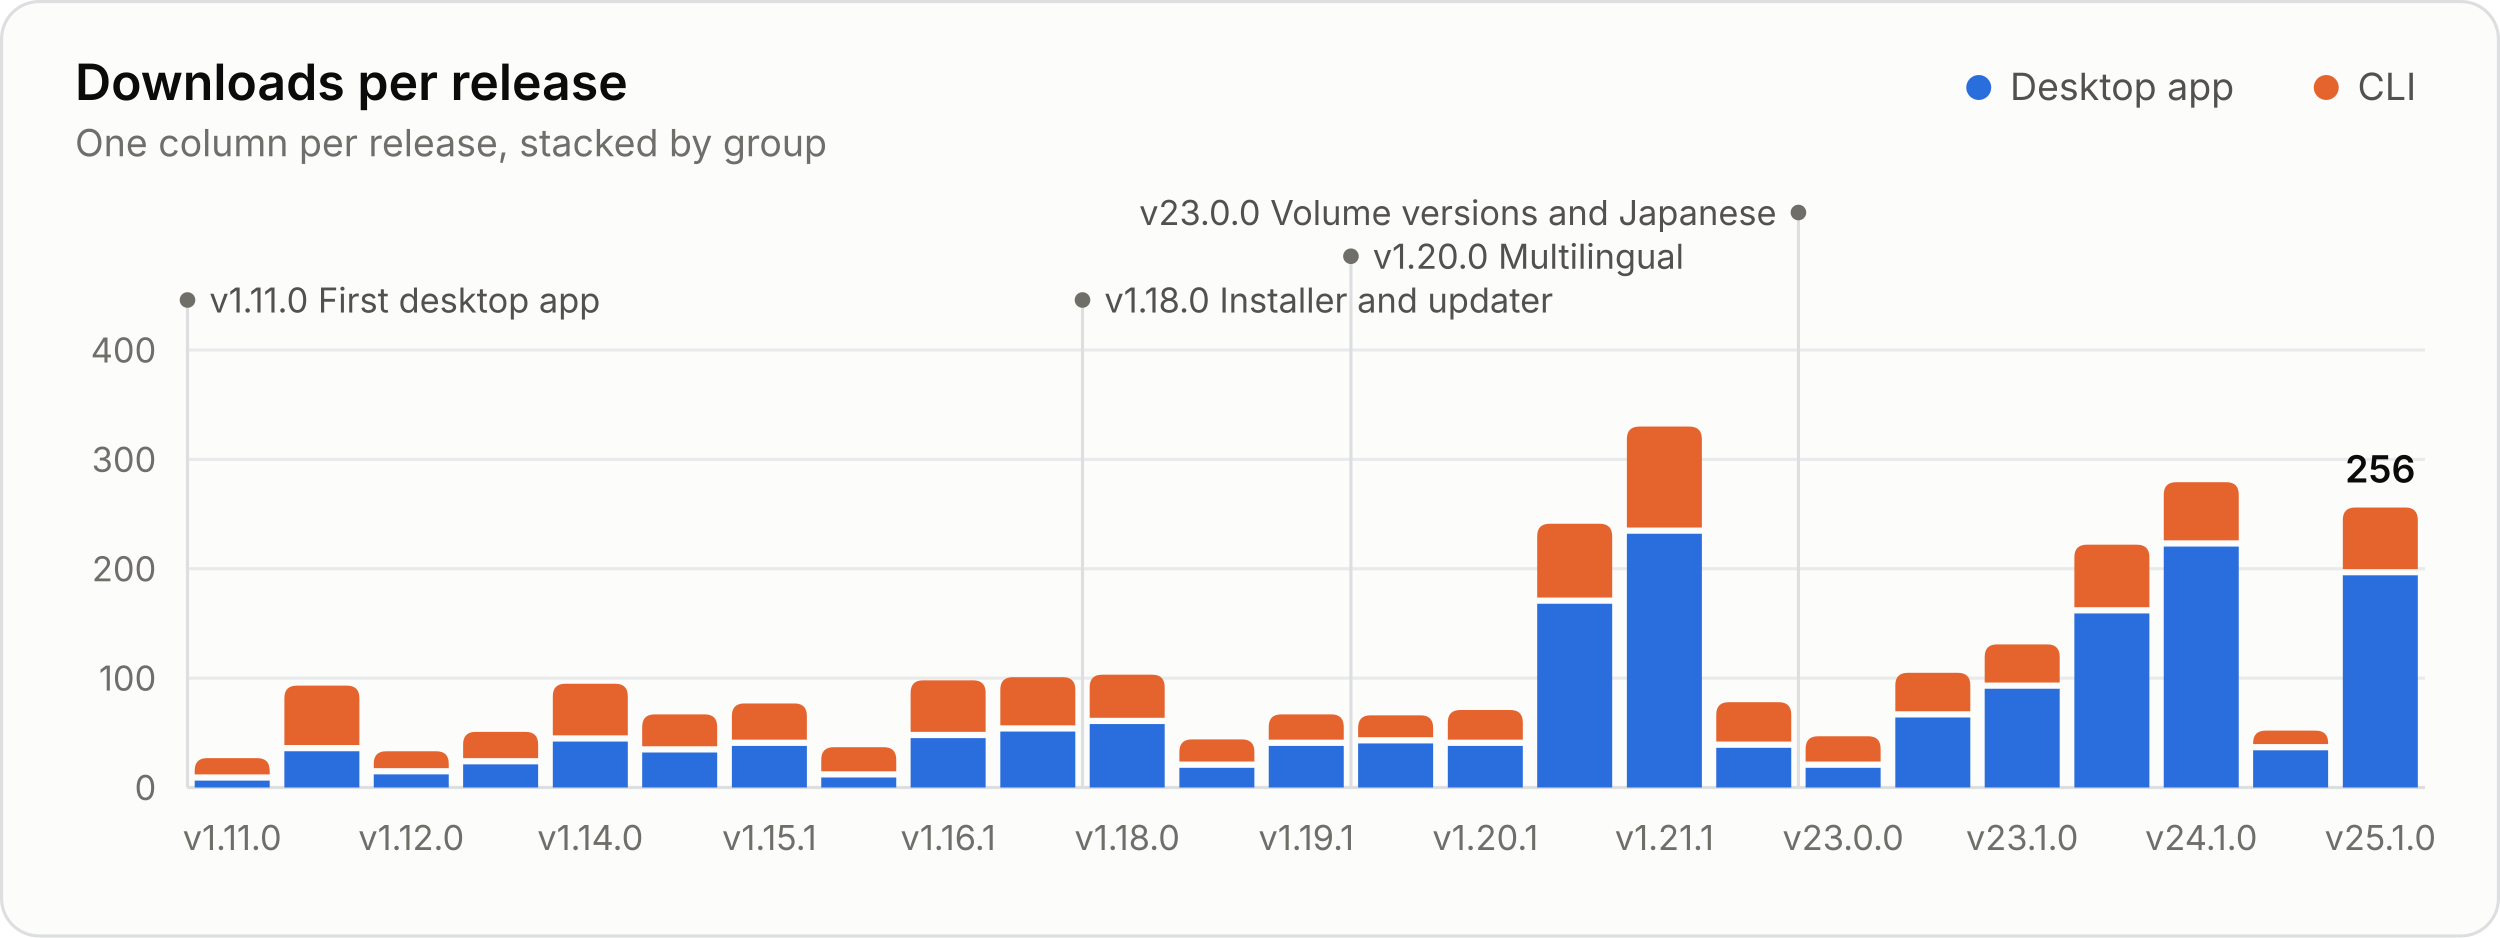
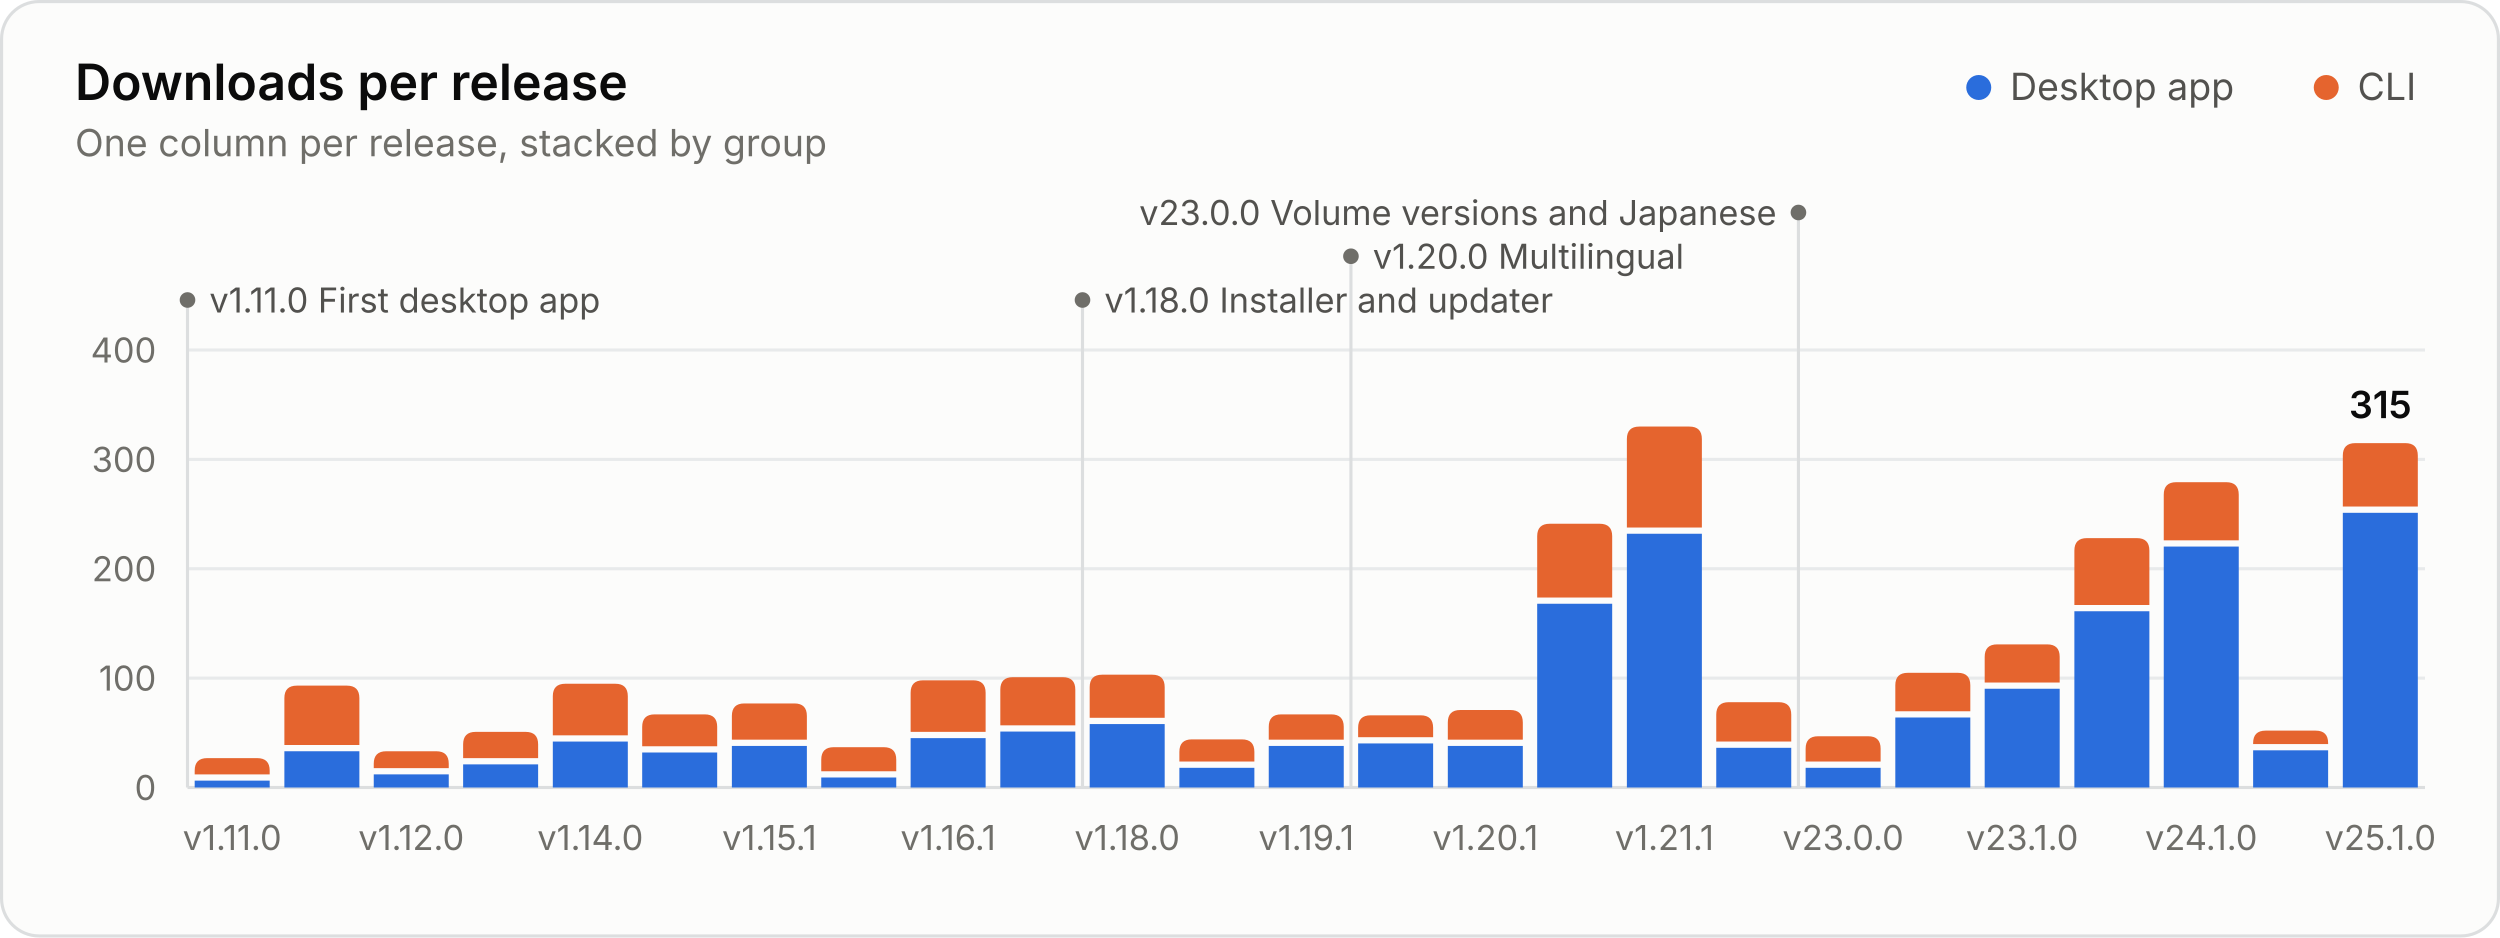
<svg xmlns="http://www.w3.org/2000/svg" width="800" height="300" viewBox="0 0 800 300" role="img" aria-labelledby="title desc">
  <style>.gs-rise{animation:gs-rise 1.1s ease-out backwards;transform-box:fill-box;transform-origin:bottom}@keyframes gs-rise{from{transform:scaleY(0)}to{transform:scaleY(1)}}.gs-fade{animation:gs-fade .5s ease-out backwards}@keyframes gs-fade{from{opacity:0}to{opacity:1}}@media (prefers-reduced-motion: reduce){.gs-rise,.gs-fade{animation:none!important}}</style>
  <rect x="0.5" y="0.5" width="799" height="299" rx="12" fill="#fcfcfb" stroke="#dcdedf" />
  <g font-family="&quot;IBM Plex Sans&quot;, system-ui, -apple-system, &quot;Segoe UI&quot;, sans-serif" font-size="11" fill="#52514e" style="font-variant-numeric:tabular-nums">
    <text x="24" y="32" fill="#0b0b0b" font-size="16" font-weight="600">Downloads per release</text>
    <text x="24.0" y="50.0" fill="#6f6e69" font-size="12">One column per release, stacked by group</text>
    <circle cx="633.2" cy="28.0" r="4" fill="#2a6ddc" />
    <text x="643.2" y="32.0" fill="#52514e" font-size="12">Desktop app</text>
    <circle cx="744.4" cy="28.0" r="4" fill="#e5642e" />
    <text x="754.4" y="32.0" fill="#52514e" font-size="12">CLI</text>
    <line x1="60.0" x2="776.0" y1="252.0" y2="252.0" stroke="#dcdedf" />
    <text x="50.0" y="256.0" fill="#6f6e69" text-anchor="end">0</text>
    <line x1="60.0" x2="776.0" y1="217.0" y2="217.0" stroke="#e8eaeb" />
    <text x="50.0" y="221.0" fill="#6f6e69" text-anchor="end">100</text>
    <line x1="60.0" x2="776.0" y1="182.0" y2="182.0" stroke="#e8eaeb" />
    <text x="50.0" y="186.0" fill="#6f6e69" text-anchor="end">200</text>
    <line x1="60.0" x2="776.0" y1="147.0" y2="147.0" stroke="#e8eaeb" />
    <text x="50.0" y="151.0" fill="#6f6e69" text-anchor="end">300</text>
    <line x1="60.0" x2="776.0" y1="112.0" y2="112.0" stroke="#e8eaeb" />
    <text x="50.0" y="116.0" fill="#6f6e69" text-anchor="end">400</text>
    <g class="gs-fade" style="animation-delay:1600ms">
      <line x1="60.0" x2="60.0" y1="96.0" y2="252.0" stroke="#dcdedf" stroke-width="1" />
      <circle cx="60.0" cy="96.0" r="2.5" fill="#6f6e69" />
      <text x="67.0" y="100.0" fill="#52514e">v1.11.0 First desktop app</text>
      <line x1="346.4" x2="346.4" y1="96.0" y2="252.0" stroke="#dcdedf" stroke-width="1" />
      <circle cx="346.4" cy="96.0" r="2.5" fill="#6f6e69" />
      <text x="353.4" y="100.0" fill="#52514e">v1.18.0 Installer and updater</text>
      <line x1="432.3" x2="432.3" y1="82.0" y2="252.0" stroke="#dcdedf" stroke-width="1" />
      <circle cx="432.3" cy="82.0" r="2.5" fill="#6f6e69" />
      <text x="439.3" y="86.0" fill="#52514e">v1.20.0 Multilingual</text>
      <line x1="575.5" x2="575.5" y1="68.0" y2="252.0" stroke="#dcdedf" stroke-width="1" />
      <circle cx="575.5" cy="68.0" r="2.5" fill="#6f6e69" />
      <text x="568.5" y="72.0" fill="#52514e" text-anchor="end">v23.0.0 Volume versions and Japanese</text>
    </g>
    <g class="gs-rise">
      <path d="M62.3 252.0V249.8H86.3V252.0Z" fill="#2a6ddc" />
      <path d="M62.3 247.8V246.6Q62.3 242.6 66.3 242.6H82.3Q86.3 242.6 86.3 246.6V247.8Z" fill="#e5642e" />
    </g>
    <g class="gs-rise" style="animation-delay:20ms">
      <path d="M91.0 252.0V240.4H115.0V252.0Z" fill="#2a6ddc" />
      <path d="M91.0 238.4V223.4Q91.0 219.4 95.0 219.4H111.0Q115.0 219.4 115.0 223.4V238.4Z" fill="#e5642e" />
    </g>
    <g class="gs-rise" style="animation-delay:40ms">
      <path d="M119.6 252.0V247.8H143.6V252.0Z" fill="#2a6ddc" />
      <path d="M119.6 245.8V244.4Q119.6 240.4 123.6 240.4H139.6Q143.6 240.4 143.6 244.4V245.8Z" fill="#e5642e" />
    </g>
    <g class="gs-rise" style="animation-delay:60ms">
      <path d="M148.2 252.0V244.6H172.2V252.0Z" fill="#2a6ddc" />
      <path d="M148.2 242.6V238.2Q148.2 234.2 152.2 234.2H168.2Q172.2 234.2 172.2 238.2V242.6Z" fill="#e5642e" />
    </g>
    <g class="gs-rise" style="animation-delay:80ms">
      <path d="M176.9 252.0V237.3H200.9V252.0Z" fill="#2a6ddc" />
      <path d="M176.9 235.3V222.8Q176.9 218.8 180.9 218.8H196.9Q200.9 218.8 200.9 222.8V235.3Z" fill="#e5642e" />
    </g>
    <g class="gs-rise" style="animation-delay:100ms">
      <path d="M205.5 252.0V240.8H229.5V252.0Z" fill="#2a6ddc" />
      <path d="M205.5 238.8V232.6Q205.5 228.6 209.5 228.6H225.5Q229.5 228.6 229.5 232.6V238.8Z" fill="#e5642e" />
    </g>
    <g class="gs-rise" style="animation-delay:120ms">
      <path d="M234.2 252.0V238.7H258.2V252.0Z" fill="#2a6ddc" />
      <path d="M234.2 236.7V229.1Q234.2 225.1 238.2 225.1H254.2Q258.2 225.1 258.2 229.1V236.7Z" fill="#e5642e" />
    </g>
    <g class="gs-rise" style="animation-delay:140ms">
      <path d="M262.8 252.0V248.8H286.8V252.0Z" fill="#2a6ddc" />
      <path d="M262.8 246.8V243.1Q262.8 239.1 266.8 239.1H282.8Q286.8 239.1 286.8 243.1V246.8Z" fill="#e5642e" />
    </g>
    <g class="gs-rise" style="animation-delay:160ms">
      <path d="M291.4 252.0V236.2H315.4V252.0Z" fill="#2a6ddc" />
      <path d="M291.4 234.2V221.7Q291.4 217.7 295.4 217.7H311.4Q315.4 217.7 315.4 221.7V234.2Z" fill="#e5642e" />
    </g>
    <g class="gs-rise" style="animation-delay:180ms">
      <path d="M320.1 252.0V234.1H344.1V252.0Z" fill="#2a6ddc" />
      <path d="M320.1 232.1V220.7Q320.1 216.7 324.1 216.7H340.1Q344.1 216.7 344.1 220.7V232.1Z" fill="#e5642e" />
    </g>
    <g class="gs-rise" style="animation-delay:200ms">
      <path d="M348.7 252.0V231.7H372.7V252.0Z" fill="#2a6ddc" />
      <path d="M348.7 229.7V219.9Q348.7 215.9 352.7 215.9H368.7Q372.7 215.9 372.7 219.9V229.7Z" fill="#e5642e" />
    </g>
    <g class="gs-rise" style="animation-delay:220ms">
      <path d="M377.4 252.0V245.7H401.4V252.0Z" fill="#2a6ddc" />
      <path d="M377.4 243.7V240.6Q377.4 236.6 381.4 236.6H397.4Q401.4 236.6 401.4 240.6V243.7Z" fill="#e5642e" />
    </g>
    <g class="gs-rise" style="animation-delay:240ms">
      <path d="M406.0 252.0V238.7H430.0V252.0Z" fill="#2a6ddc" />
      <path d="M406.0 236.7V232.6Q406.0 228.6 410.0 228.6H426.0Q430.0 228.6 430.0 232.6V236.7Z" fill="#e5642e" />
    </g>
    <g class="gs-rise" style="animation-delay:260ms">
      <path d="M434.6 252.0V237.9H458.6V252.0Z" fill="#2a6ddc" />
      <path d="M434.6 235.9V232.9Q434.6 228.9 438.6 228.9H454.6Q458.6 228.9 458.6 232.9V235.9Z" fill="#e5642e" />
    </g>
    <g class="gs-rise" style="animation-delay:280ms">
      <path d="M463.3 252.0V238.7H487.3V252.0Z" fill="#2a6ddc" />
      <path d="M463.3 236.7V231.2Q463.3 227.2 467.3 227.2H483.3Q487.3 227.2 487.3 231.2V236.7Z" fill="#e5642e" />
    </g>
    <g class="gs-rise" style="animation-delay:300ms">
      <path d="M491.9 252.0V193.2H515.9V252.0Z" fill="#2a6ddc" />
      <path d="M491.9 191.2V171.6Q491.9 167.6 495.9 167.6H511.9Q515.9 167.6 515.9 171.6V191.2Z" fill="#e5642e" />
    </g>
    <g class="gs-rise" style="animation-delay:320ms">
      <path d="M520.6 252.0V170.8H544.6V252.0Z" fill="#2a6ddc" />
      <path d="M520.6 168.8V140.5Q520.6 136.5 524.6 136.5H540.6Q544.6 136.5 544.6 140.5V168.8Z" fill="#e5642e" />
    </g>
    <g class="gs-rise" style="animation-delay:340ms">
      <path d="M549.2 252.0V239.3H573.2V252.0Z" fill="#2a6ddc" />
      <path d="M549.2 237.3V228.7Q549.2 224.7 553.2 224.7H569.2Q573.2 224.7 573.2 228.7V237.3Z" fill="#e5642e" />
    </g>
    <g class="gs-rise" style="animation-delay:360ms">
      <path d="M577.8 252.0V245.7H601.8V252.0Z" fill="#2a6ddc" />
      <path d="M577.8 243.7V239.6Q577.8 235.6 581.8 235.6H597.8Q601.8 235.6 601.8 239.6V243.7Z" fill="#e5642e" />
    </g>
    <g class="gs-rise" style="animation-delay:380ms">
      <path d="M606.5 252.0V229.6H630.5V252.0Z" fill="#2a6ddc" />
      <path d="M606.5 227.6V219.3Q606.5 215.3 610.5 215.3H626.5Q630.5 215.3 630.5 219.3V227.6Z" fill="#e5642e" />
    </g>
    <g class="gs-rise" style="animation-delay:400ms">
      <path d="M635.1 252.0V220.4H659.1V252.0Z" fill="#2a6ddc" />
      <path d="M635.1 218.4V210.2Q635.1 206.2 639.1 206.2H655.1Q659.1 206.2 659.1 210.2V218.4Z" fill="#e5642e" />
    </g>
    <g class="gs-rise" style="animation-delay:420ms">
-       <path d="M663.8 252.0V196.3H687.8V252.0Z" fill="#2a6ddc" />
-       <path d="M663.8 194.3V178.3Q663.8 174.3 667.8 174.3H683.8Q687.8 174.3 687.8 178.3V194.3Z" fill="#e5642e" />
+       <path d="M663.8 252.0V195.6H687.8V252.0Z" fill="#2a6ddc" />
+       <path d="M663.8 193.6V176.2Q663.8 172.2 667.8 172.2H683.8Q687.8 172.2 687.8 176.2V193.6Z" fill="#e5642e" />
    </g>
    <g class="gs-rise" style="animation-delay:440ms">
      <path d="M692.4 252.0V174.9H716.4V252.0Z" fill="#2a6ddc" />
      <path d="M692.4 172.9V158.3Q692.4 154.3 696.4 154.3H712.4Q716.4 154.3 716.4 158.3V172.9Z" fill="#e5642e" />
    </g>
    <g class="gs-rise" style="animation-delay:460ms">
      <path d="M721.0 252.0V240.1H745.0V252.0Z" fill="#2a6ddc" />
      <path d="M721.0 238.1V237.8Q721.0 233.8 725.0 233.8H741.0Q745.0 233.8 745.0 237.8V238.1Z" fill="#e5642e" />
    </g>
    <g class="gs-rise" style="animation-delay:480ms">
-       <path d="M749.7 252.0V184.1H773.7V252.0Z" fill="#2a6ddc" />
-       <path d="M749.7 182.1V166.4Q749.7 162.4 753.7 162.4H769.7Q773.7 162.4 773.7 166.4V182.1Z" fill="#e5642e" />
+       <path d="M749.7 252.0V164.1H773.7V252.0Z" fill="#2a6ddc" />
+       <path d="M749.7 162.1V145.8Q749.7 141.8 753.7 141.8H769.7Q773.7 141.8 773.7 145.8V162.1Z" fill="#e5642e" />
    </g>
    <g class="gs-fade" style="animation-delay:1600ms">
-       <text x="761.7" y="154.4" fill="#0b0b0b" text-anchor="middle" font-size="12" font-weight="600">256</text>
+       <text x="761.7" y="133.8" fill="#0b0b0b" text-anchor="middle" font-size="12" font-weight="600">315</text>
    </g>
    <text x="74.3" y="272.0" fill="#6f6e69" text-anchor="middle">v1.11.0</text>
    <text x="131.6" y="272.0" fill="#6f6e69" text-anchor="middle">v1.12.0</text>
    <text x="188.9" y="272.0" fill="#6f6e69" text-anchor="middle">v1.14.0</text>
    <text x="246.2" y="272.0" fill="#6f6e69" text-anchor="middle">v1.15.1</text>
    <text x="303.4" y="272.0" fill="#6f6e69" text-anchor="middle">v1.16.1</text>
    <text x="360.7" y="272.0" fill="#6f6e69" text-anchor="middle">v1.18.0</text>
    <text x="418.0" y="272.0" fill="#6f6e69" text-anchor="middle">v1.19.1</text>
    <text x="475.3" y="272.0" fill="#6f6e69" text-anchor="middle">v1.20.1</text>
    <text x="532.6" y="272.0" fill="#6f6e69" text-anchor="middle">v1.21.1</text>
    <text x="589.8" y="272.0" fill="#6f6e69" text-anchor="middle">v23.0.0</text>
    <text x="647.1" y="272.0" fill="#6f6e69" text-anchor="middle">v23.1.0</text>
    <text x="704.4" y="272.0" fill="#6f6e69" text-anchor="middle">v24.1.0</text>
    <text x="761.7" y="272.0" fill="#6f6e69" text-anchor="middle">v25.1.0</text>
  </g>
</svg>
